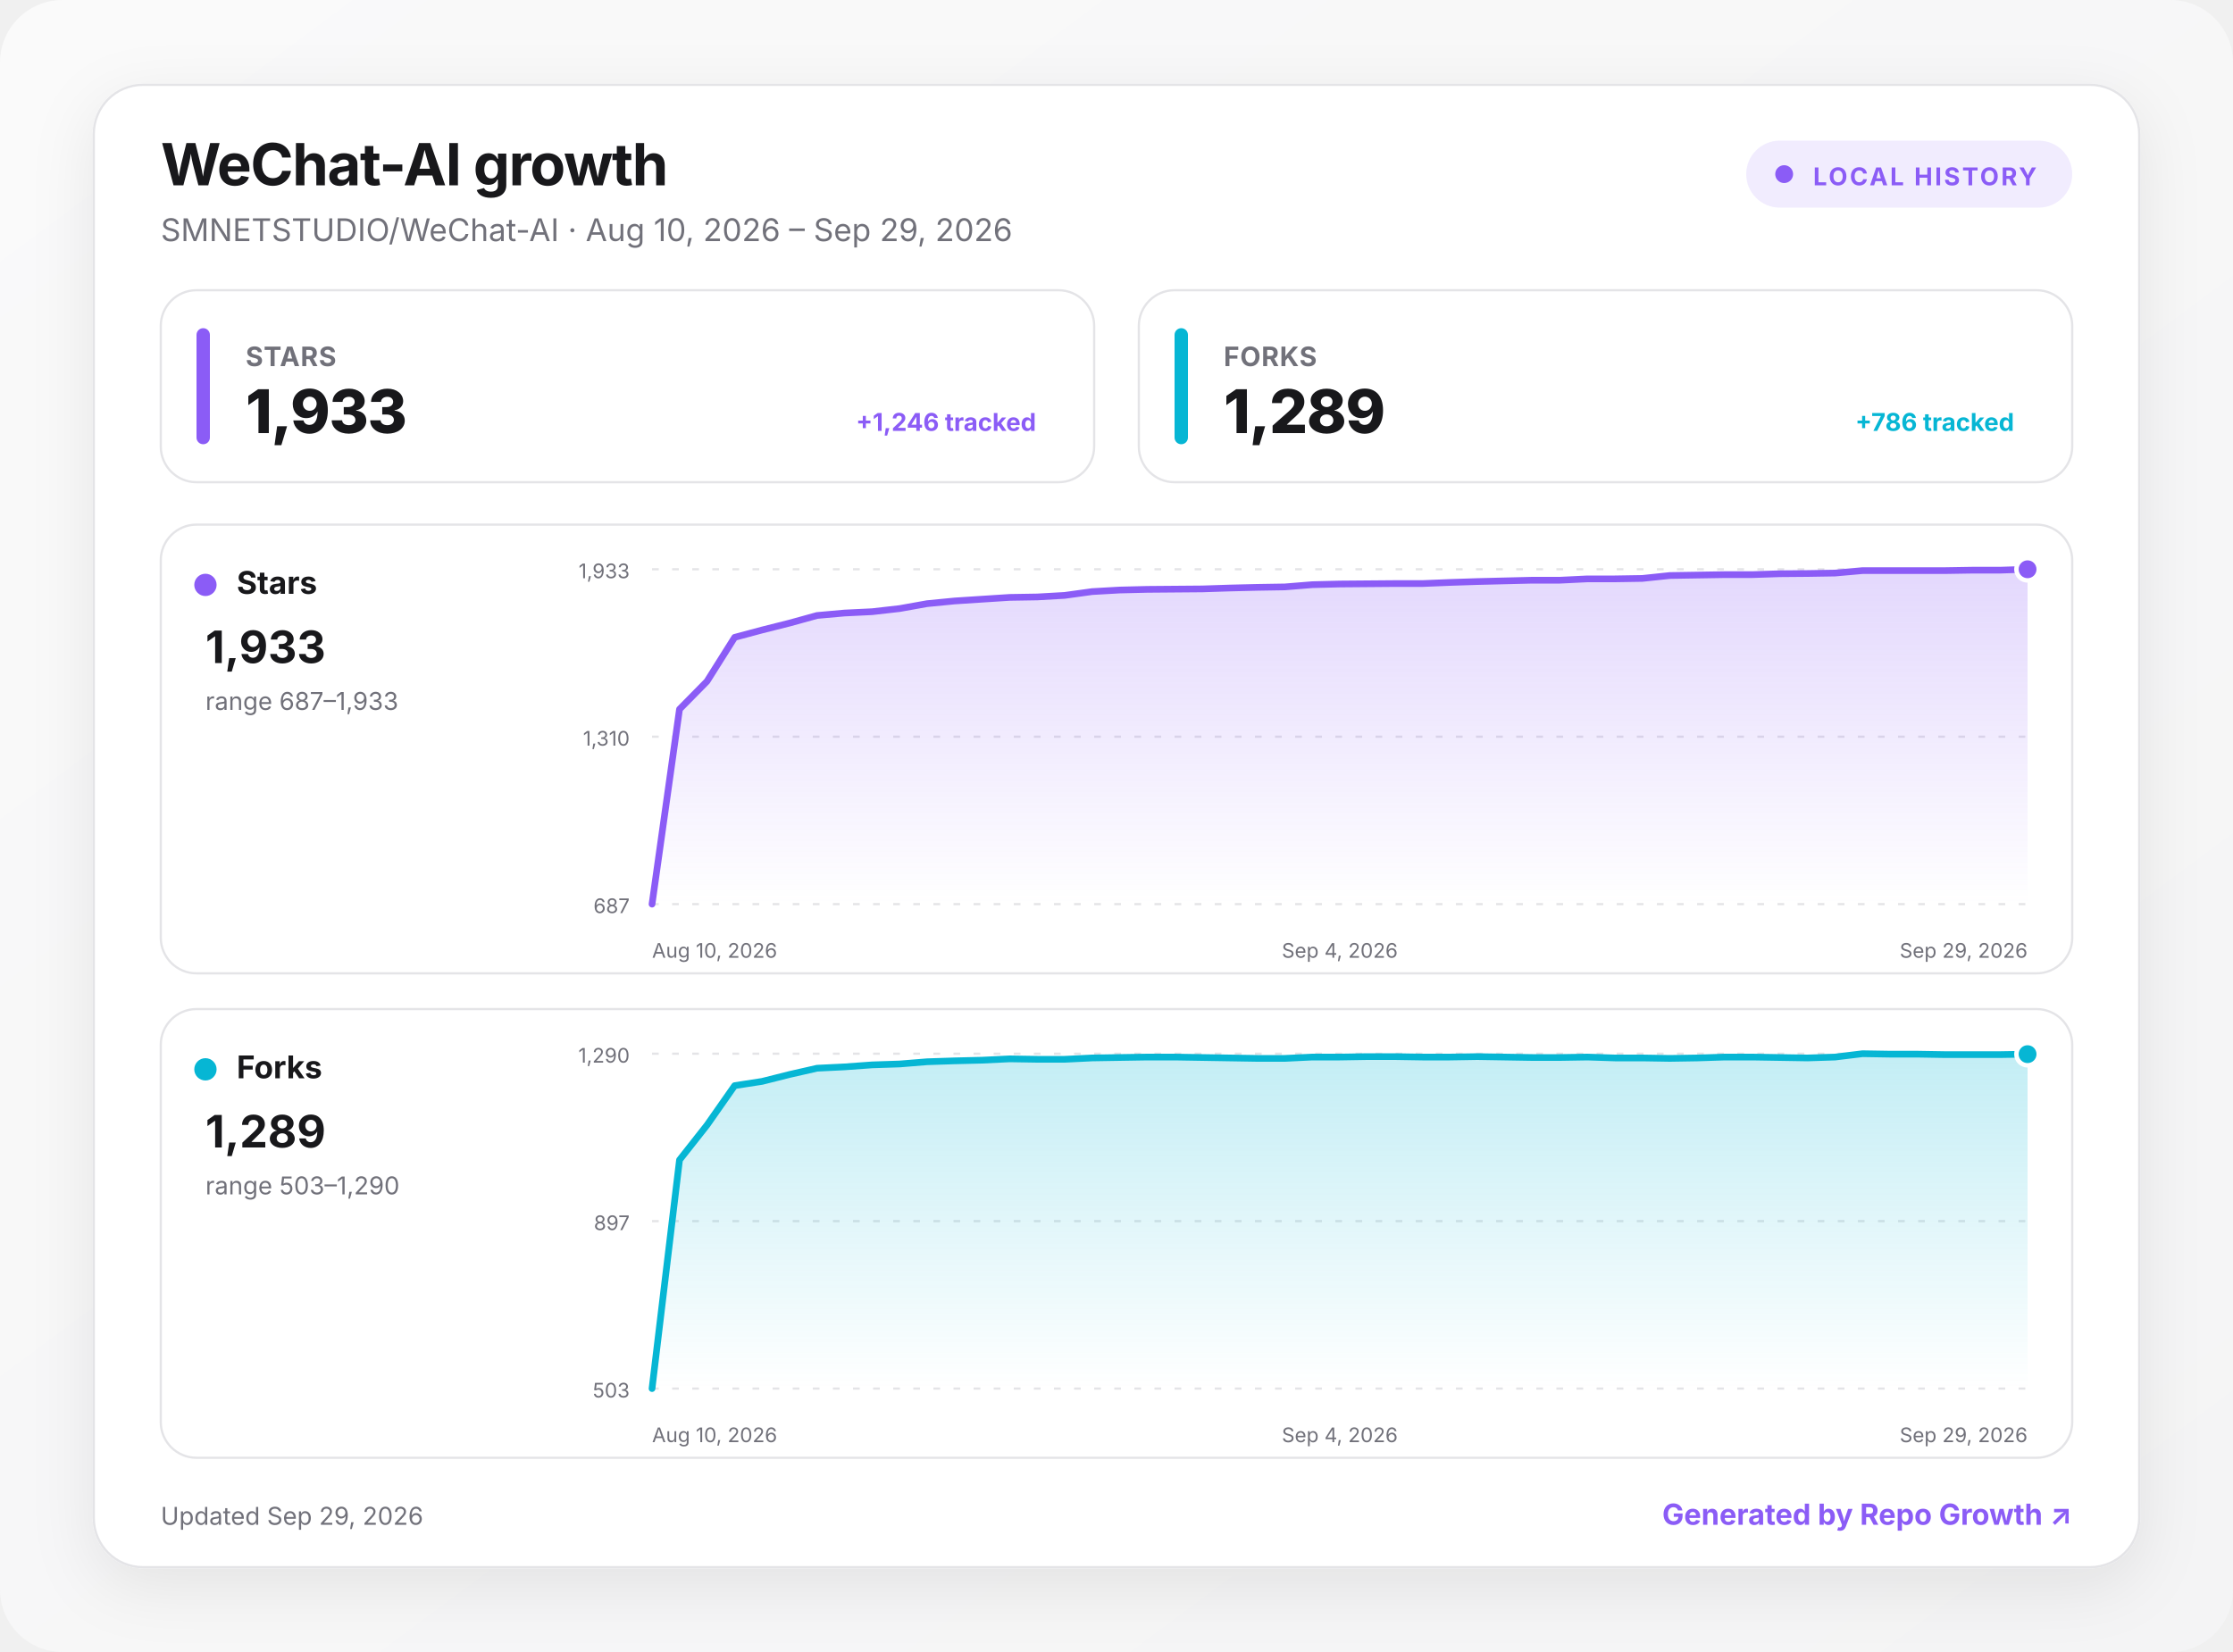
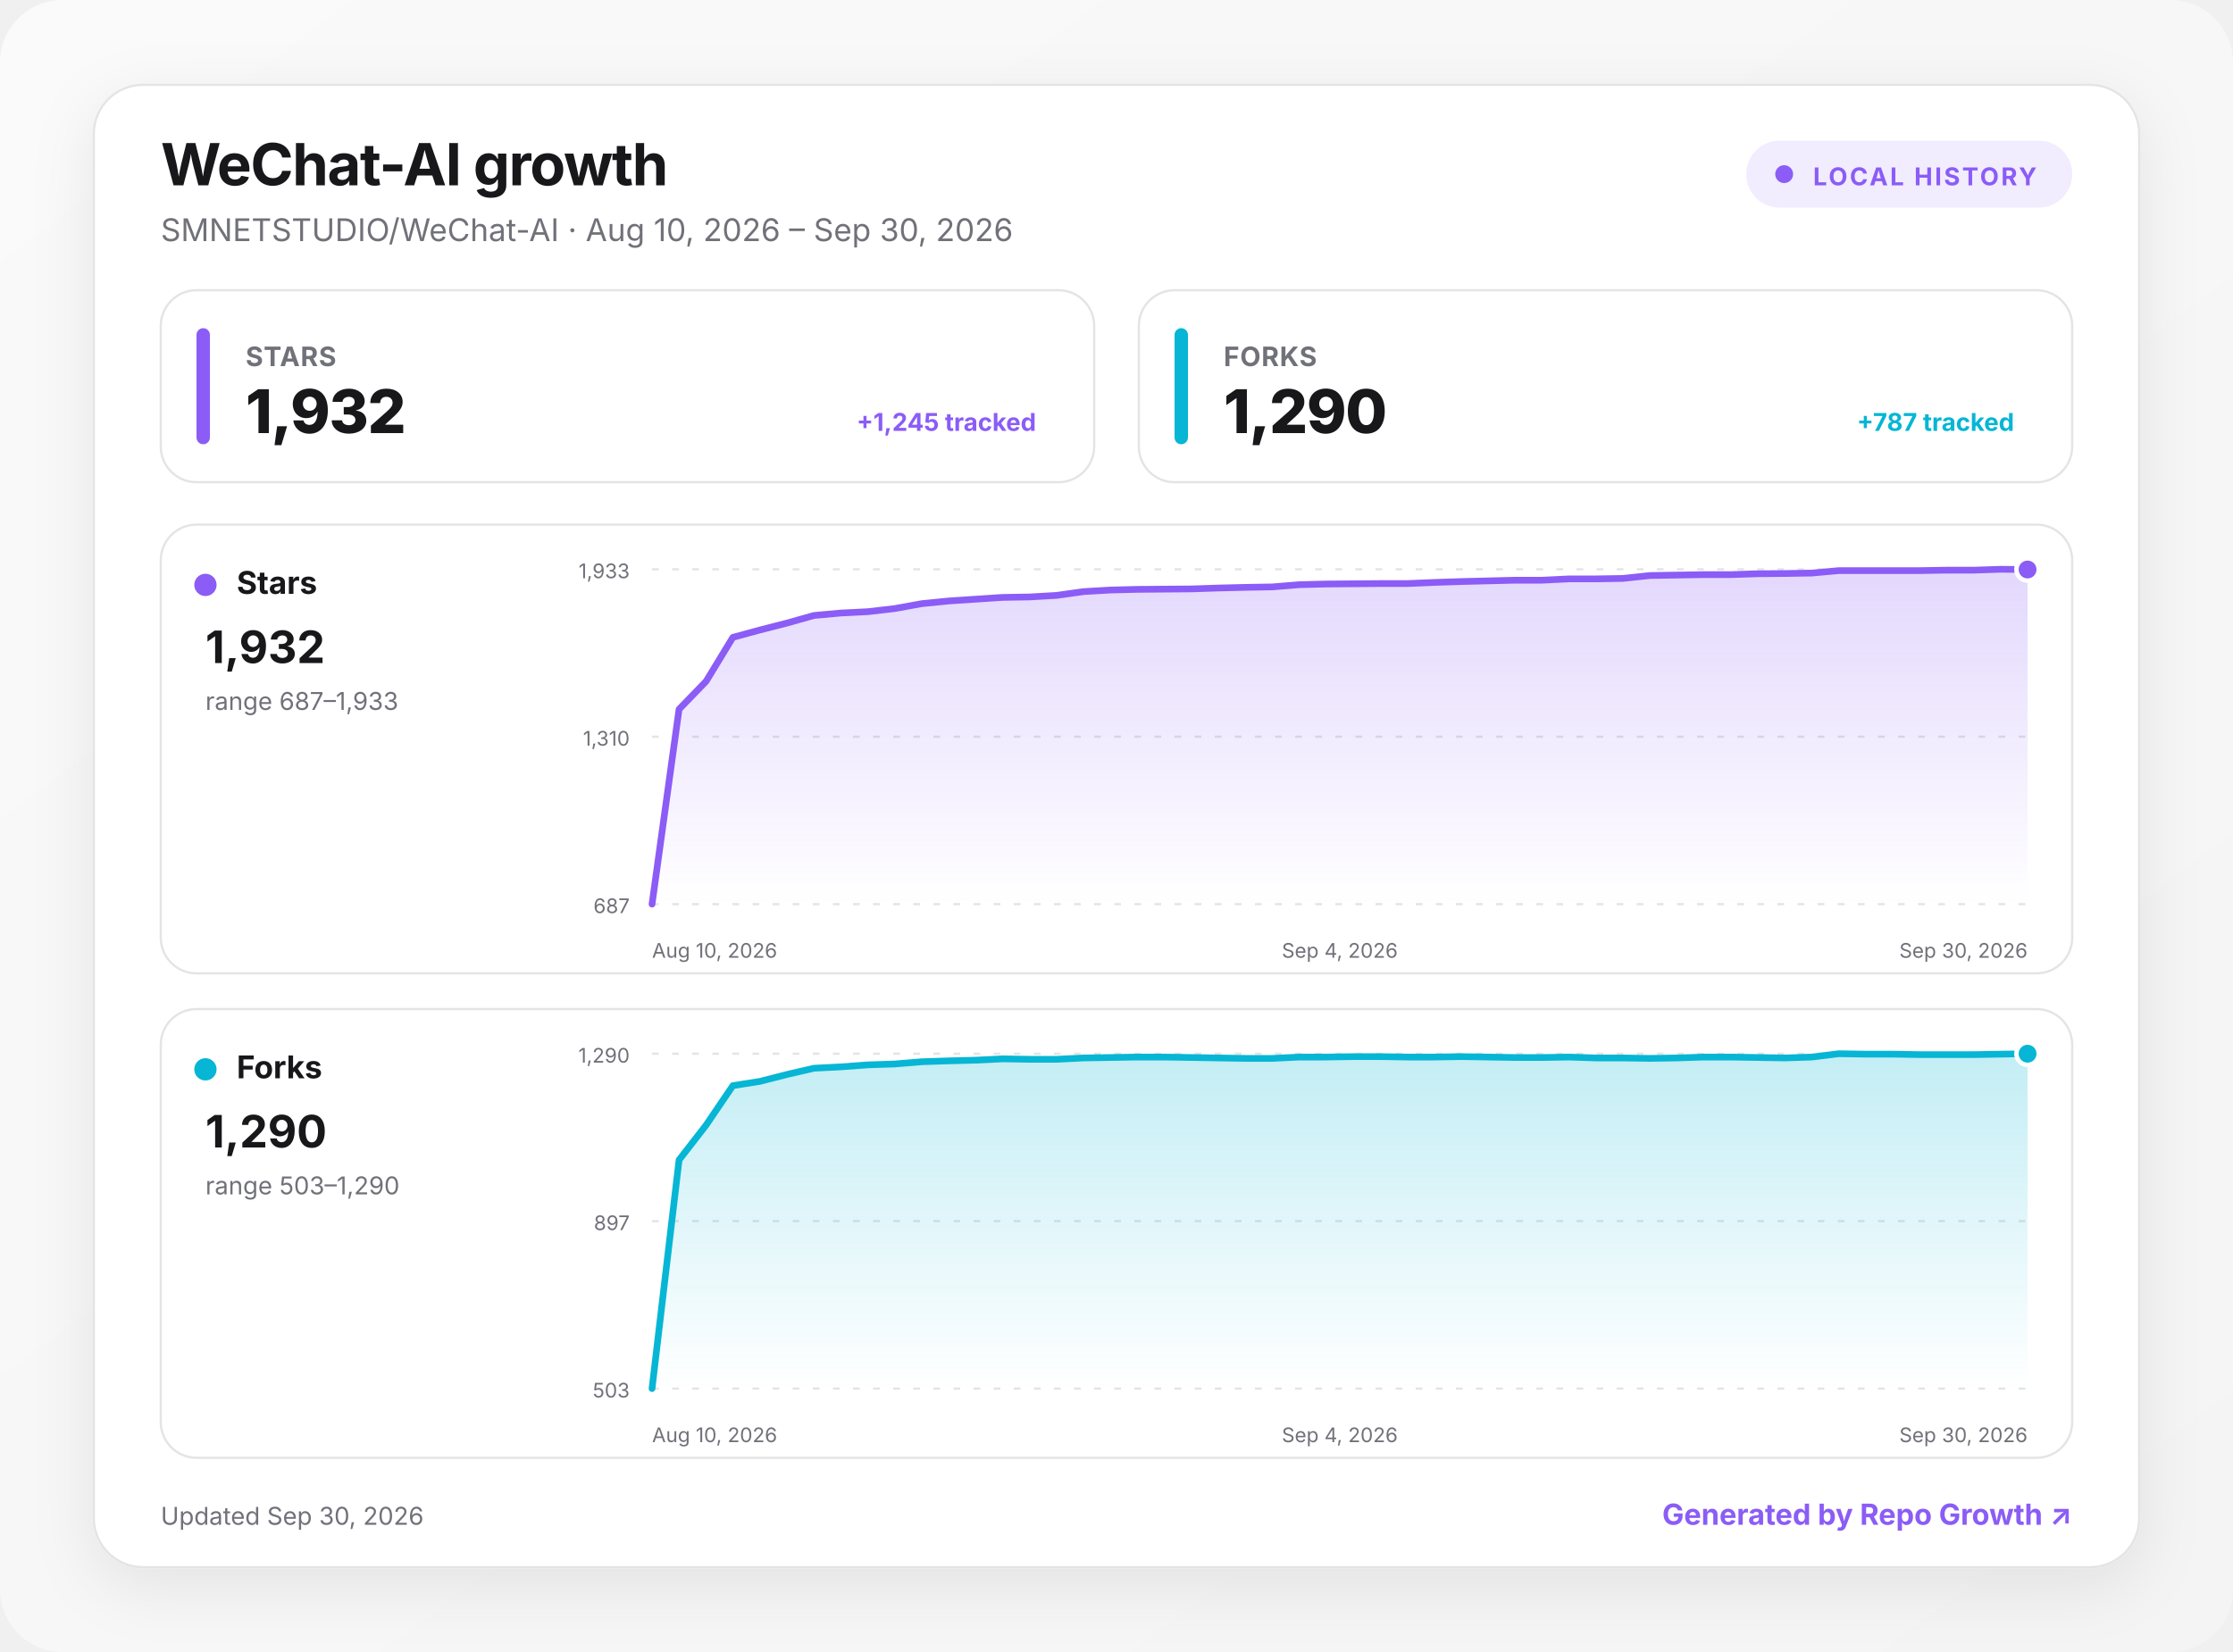
<svg xmlns="http://www.w3.org/2000/svg" width="1000" height="740" viewBox="0 0 1000 740" role="img" aria-labelledby="title desc">
  <defs>
    <linearGradient id="background" x1="0" y1="0" x2="1" y2="1">
      <stop offset="0" stop-color="#fafafa" />
      <stop offset="1" stop-color="#f4f4f5" />
    </linearGradient>
    <linearGradient id="fill-stars" x1="0" y1="0" x2="0" y2="1">
      <stop offset="0" stop-color="#8b5cf6" stop-opacity=".24" />
      <stop offset="1" stop-color="#8b5cf6" stop-opacity="0" />
    </linearGradient>
    <linearGradient id="fill-forks" x1="0" y1="0" x2="0" y2="1">
      <stop offset="0" stop-color="#06b6d4" stop-opacity=".24" />
      <stop offset="1" stop-color="#06b6d4" stop-opacity="0" />
    </linearGradient>
    <filter id="shadow" x="-10%" y="-10%" width="120%" height="130%">
      <feDropShadow dx="0" dy="8" stdDeviation="14" flood-color="#18181b" flood-opacity=".08" />
    </filter>
    <style>
      :root { color-scheme: light dark; }
      .bg { fill: url(#background); }
      .surface { fill: #ffffff; stroke: #e4e4e7; }
      .panel { fill: #ffffff; stroke: #e4e4e7; }
      .primary { fill: #18181b; }
      .secondary { fill: #71717a; }
      .grid { stroke: #e4e4e7; }
      text { font-family: Inter, ui-sans-serif, system-ui, -apple-system, BlinkMacSystemFont, "Segoe UI", sans-serif; }
      @media (prefers-color-scheme: dark) {
        .bg { fill: #09090b; }
        .surface, .panel { fill: #111113; stroke: #27272a; }
        .primary { fill: #fafafa; }
        .secondary { fill: #a1a1aa; }
        .grid { stroke: #27272a; }
      }
    </style>
  </defs>
  <rect class="bg" width="1000" height="740" rx="28" />
  <g transform="translate(42 38)">
    <rect x="0" y="0" width="916" height="664" rx="22" class="surface" filter="url(#shadow)" />
    <text x="30" y="45" class="primary" font-size="26" font-weight="750" letter-spacing="-.5">WeChat-AI growth</text>
-     <text x="30" y="70" class="secondary" font-size="14">SMNETSTUDIO/WeChat-AI · Aug 10, 2026 – Sep 29, 2026</text>
+     <text x="30" y="70" class="secondary" font-size="14">SMNETSTUDIO/WeChat-AI · Aug 10, 2026 – Sep 30, 2026</text>
    <g transform="translate(740 25)">
      <rect width="146" height="30" rx="15" fill="#8b5cf6" fill-opacity=".12" />
      <circle cx="17" cy="15" r="4" fill="#8b5cf6" />
      <text x="30" y="20" fill="#8b5cf6" font-size="11" font-weight="700" letter-spacing="1">LOCAL HISTORY</text>
    </g>
    <g transform="translate(30 92)">
      <rect width="418" height="86" rx="16" class="panel" />
      <rect x="16" y="17" width="6" height="52" rx="3" fill="#8b5cf6" />
      <text x="38" y="34" class="secondary" font-size="12" font-weight="650" letter-spacing=".3">STARS</text>
-       <text x="38" y="64" class="primary" font-size="27" font-weight="760" letter-spacing="-.5">1,933</text>
-       <text x="392" y="63" text-anchor="end" fill="#8b5cf6" font-size="11" font-weight="650">+1,246 tracked</text>
+       <text x="38" y="64" class="primary" font-size="27" font-weight="760" letter-spacing="-.5">1,932</text>
+       <text x="392" y="63" text-anchor="end" fill="#8b5cf6" font-size="11" font-weight="650">+1,245 tracked</text>
    </g>
    <g transform="translate(468 92)">
      <rect width="418" height="86" rx="16" class="panel" />
      <rect x="16" y="17" width="6" height="52" rx="3" fill="#06b6d4" />
      <text x="38" y="34" class="secondary" font-size="12" font-weight="650" letter-spacing=".3">FORKS</text>
-       <text x="38" y="64" class="primary" font-size="27" font-weight="760" letter-spacing="-.5">1,289</text>
-       <text x="392" y="63" text-anchor="end" fill="#06b6d4" font-size="11" font-weight="650">+786 tracked</text>
+       <text x="38" y="64" class="primary" font-size="27" font-weight="760" letter-spacing="-.5">1,290</text>
+       <text x="392" y="63" text-anchor="end" fill="#06b6d4" font-size="11" font-weight="650">+787 tracked</text>
    </g>
    <g transform="translate(30 197)">
      <rect width="856" height="201" rx="16" class="panel" />
      <circle cx="20" cy="27" r="5" fill="#8b5cf6" />
      <text x="34" y="31" class="primary" font-size="14" font-weight="700">Stars</text>
-       <text x="20" y="62" class="primary" font-size="20" font-weight="750">1,933</text>
+       <text x="20" y="62" class="primary" font-size="20" font-weight="750">1,932</text>
      <text x="20" y="83" class="secondary" font-size="11">range 687–1,933</text>
      <line x1="220" x2="836" y1="20" y2="20" class="grid" stroke-width="1" stroke-dasharray="3 6" />
      <text x="210" y="24" text-anchor="end" class="secondary" font-size="9">1,933</text>
      <line x1="220" x2="836" y1="95" y2="95" class="grid" stroke-width="1" stroke-dasharray="3 6" />
      <text x="210" y="99" text-anchor="end" class="secondary" font-size="9">1,310</text>
      <line x1="220" x2="836" y1="170" y2="170" class="grid" stroke-width="1" stroke-dasharray="3 6" />
      <text x="210" y="174" text-anchor="end" class="secondary" font-size="9">687</text>
-       <path d="M220 170 L232.3 82.7 L244.6 70.2 L257 50.5 L269.3 47.2 L281.6 44.1 L293.9 40.7 L306.2 39.6 L318.6 39 L330.9 37.6 L343.2 35.4 L355.5 34.2 L367.8 33.4 L380.2 32.6 L392.5 32.4 L404.8 31.7 L417.1 30 L429.4 29.3 L441.8 29 L454.1 28.9 L466.4 28.8 L478.7 28.4 L491 28.1 L503.4 27.9 L515.7 26.9 L528 26.6 L540.3 26.5 L552.6 26.4 L565 26.4 L577.3 25.9 L589.6 25.5 L601.9 25.2 L614.2 24.9 L626.6 24.9 L638.9 24.3 L651.2 24.3 L663.5 24.1 L675.8 22.8 L688.2 22.6 L700.5 22.4 L712.8 22.4 L725.1 22 L737.4 21.9 L749.8 21.7 L762.1 20.6 L774.4 20.6 L786.7 20.6 L799 20.6 L811.4 20.4 L823.7 20.4 L836 20 L836 170 L220 170 Z" fill="url(#fill-stars)" />
-       <path d="M220 170 L232.3 82.7 L244.6 70.2 L257 50.5 L269.3 47.2 L281.6 44.1 L293.9 40.7 L306.2 39.6 L318.6 39 L330.9 37.6 L343.2 35.4 L355.5 34.2 L367.8 33.4 L380.2 32.6 L392.5 32.4 L404.8 31.7 L417.1 30 L429.4 29.3 L441.8 29 L454.1 28.9 L466.4 28.8 L478.7 28.4 L491 28.1 L503.4 27.9 L515.7 26.9 L528 26.6 L540.3 26.5 L552.6 26.4 L565 26.4 L577.3 25.9 L589.6 25.5 L601.9 25.2 L614.2 24.9 L626.6 24.9 L638.9 24.3 L651.2 24.3 L663.5 24.1 L675.8 22.8 L688.2 22.6 L700.5 22.4 L712.8 22.4 L725.1 22 L737.4 21.9 L749.8 21.7 L762.1 20.6 L774.4 20.6 L786.7 20.6 L799 20.6 L811.4 20.4 L823.7 20.4 L836 20" fill="none" stroke="#8b5cf6" stroke-width="3" stroke-linecap="round" stroke-linejoin="round" />
-       <circle cx="836" cy="20" r="5" fill="#8b5cf6" stroke="#fff" stroke-width="2" />
+       <path d="M220 170 L232.1 82.7 L244.2 70.2 L256.2 50.5 L268.3 47.2 L280.4 44.1 L292.5 40.7 L304.5 39.6 L316.6 39 L328.7 37.6 L340.8 35.4 L352.9 34.2 L364.9 33.4 L377 32.6 L389.1 32.4 L401.2 31.7 L413.3 30 L425.3 29.3 L437.4 29 L449.5 28.9 L461.6 28.8 L473.6 28.4 L485.7 28.1 L497.8 27.9 L509.9 26.9 L522 26.6 L534 26.5 L546.1 26.4 L558.2 26.4 L570.3 25.9 L582.4 25.5 L594.4 25.2 L606.5 24.9 L618.6 24.9 L630.7 24.3 L642.7 24.3 L654.8 24.1 L666.9 22.8 L679 22.6 L691.1 22.4 L703.1 22.4 L715.2 22 L727.3 21.9 L739.4 21.7 L751.5 20.6 L763.5 20.6 L775.6 20.6 L787.7 20.6 L799.8 20.4 L811.8 20.4 L823.9 20 L836 20.1 L836 170 L220 170 Z" fill="url(#fill-stars)" />
+       <path d="M220 170 L232.1 82.7 L244.2 70.2 L256.2 50.5 L268.3 47.2 L280.4 44.1 L292.5 40.7 L304.5 39.6 L316.6 39 L328.7 37.6 L340.8 35.4 L352.9 34.2 L364.9 33.4 L377 32.6 L389.1 32.4 L401.2 31.7 L413.3 30 L425.3 29.3 L437.4 29 L449.5 28.9 L461.6 28.8 L473.6 28.4 L485.7 28.1 L497.8 27.9 L509.9 26.9 L522 26.6 L534 26.5 L546.1 26.4 L558.2 26.4 L570.3 25.9 L582.4 25.5 L594.4 25.2 L606.5 24.9 L618.6 24.9 L630.7 24.3 L642.7 24.3 L654.8 24.1 L666.9 22.8 L679 22.6 L691.1 22.4 L703.1 22.4 L715.2 22 L727.3 21.9 L739.4 21.7 L751.5 20.6 L763.5 20.6 L775.6 20.6 L787.7 20.6 L799.8 20.4 L811.8 20.4 L823.9 20 L836 20.1" fill="none" stroke="#8b5cf6" stroke-width="3" stroke-linecap="round" stroke-linejoin="round" />
+       <circle cx="836" cy="20.1" r="5" fill="#8b5cf6" stroke="#fff" stroke-width="2" />
      <text x="220" y="194" text-anchor="start" class="secondary" font-size="9">Aug 10, 2026</text>
      <text x="528" y="194" text-anchor="middle" class="secondary" font-size="9">Sep 4, 2026</text>
-       <text x="836" y="194" text-anchor="end" class="secondary" font-size="9">Sep 29, 2026</text>
+       <text x="836" y="194" text-anchor="end" class="secondary" font-size="9">Sep 30, 2026</text>
    </g>
    <g transform="translate(30 414)">
      <rect width="856" height="201" rx="16" class="panel" />
      <circle cx="20" cy="27" r="5" fill="#06b6d4" />
      <text x="34" y="31" class="primary" font-size="14" font-weight="700">Forks</text>
-       <text x="20" y="62" class="primary" font-size="20" font-weight="750">1,289</text>
+       <text x="20" y="62" class="primary" font-size="20" font-weight="750">1,290</text>
      <text x="20" y="83" class="secondary" font-size="11">range 503–1,290</text>
      <line x1="220" x2="836" y1="20" y2="20" class="grid" stroke-width="1" stroke-dasharray="3 6" />
      <text x="210" y="24" text-anchor="end" class="secondary" font-size="9">1,290</text>
      <line x1="220" x2="836" y1="95" y2="95" class="grid" stroke-width="1" stroke-dasharray="3 6" />
      <text x="210" y="99" text-anchor="end" class="secondary" font-size="9">897</text>
      <line x1="220" x2="836" y1="170" y2="170" class="grid" stroke-width="1" stroke-dasharray="3 6" />
      <text x="210" y="174" text-anchor="end" class="secondary" font-size="9">503</text>
-       <path d="M220 170 L232.3 67.6 L244.6 52 L257 34.3 L269.3 32.4 L281.6 29.3 L293.9 26.5 L306.2 25.9 L318.6 25 L330.9 24.6 L343.2 23.6 L355.5 23.2 L367.8 22.9 L380.2 22.3 L392.5 22.5 L404.8 22.5 L417.1 21.9 L429.4 21.7 L441.8 21.5 L454.1 21.5 L466.4 21.7 L478.7 21.9 L491 22.1 L503.4 22.1 L515.7 21.5 L528 21.5 L540.3 21.3 L552.6 21.3 L565 21.5 L577.3 21.5 L589.6 21.3 L601.9 21.5 L614.2 21.7 L626.6 21.7 L638.9 21.5 L651.2 21.9 L663.5 21.9 L675.8 22.1 L688.2 21.9 L700.5 21.5 L712.8 21.5 L725.1 21.7 L737.4 21.9 L749.8 21.5 L762.1 20 L774.4 20.2 L786.7 20.2 L799 20.4 L811.4 20.4 L823.7 20.4 L836 20.2 L836 170 L220 170 Z" fill="url(#fill-forks)" />
-       <path d="M220 170 L232.3 67.6 L244.6 52 L257 34.3 L269.3 32.4 L281.6 29.3 L293.9 26.5 L306.2 25.9 L318.6 25 L330.9 24.6 L343.2 23.6 L355.5 23.2 L367.8 22.9 L380.2 22.3 L392.5 22.5 L404.8 22.5 L417.1 21.9 L429.4 21.7 L441.8 21.5 L454.1 21.5 L466.4 21.7 L478.7 21.9 L491 22.1 L503.4 22.1 L515.7 21.5 L528 21.5 L540.3 21.3 L552.6 21.3 L565 21.5 L577.3 21.5 L589.6 21.3 L601.9 21.5 L614.2 21.7 L626.6 21.7 L638.9 21.5 L651.2 21.9 L663.5 21.9 L675.8 22.1 L688.2 21.9 L700.5 21.5 L712.8 21.5 L725.1 21.7 L737.4 21.9 L749.8 21.5 L762.1 20 L774.4 20.2 L786.7 20.2 L799 20.4 L811.4 20.4 L823.7 20.4 L836 20.2" fill="none" stroke="#06b6d4" stroke-width="3" stroke-linecap="round" stroke-linejoin="round" />
-       <circle cx="836" cy="20.2" r="5" fill="#06b6d4" stroke="#fff" stroke-width="2" />
+       <path d="M220 170 L232.1 67.6 L244.2 52 L256.2 34.3 L268.3 32.4 L280.4 29.3 L292.5 26.5 L304.5 25.9 L316.6 25 L328.7 24.6 L340.8 23.6 L352.9 23.2 L364.9 22.9 L377 22.3 L389.1 22.5 L401.2 22.5 L413.3 21.9 L425.3 21.7 L437.4 21.5 L449.5 21.5 L461.6 21.7 L473.6 21.9 L485.7 22.1 L497.8 22.1 L509.9 21.5 L522 21.5 L534 21.3 L546.1 21.3 L558.2 21.5 L570.3 21.5 L582.4 21.3 L594.4 21.5 L606.5 21.7 L618.6 21.7 L630.7 21.5 L642.7 21.9 L654.8 21.9 L666.9 22.1 L679 21.9 L691.1 21.5 L703.1 21.5 L715.2 21.7 L727.3 21.9 L739.4 21.5 L751.5 20 L763.5 20.2 L775.6 20.2 L787.7 20.4 L799.8 20.4 L811.8 20.4 L823.9 20.2 L836 20 L836 170 L220 170 Z" fill="url(#fill-forks)" />
+       <path d="M220 170 L232.1 67.6 L244.2 52 L256.2 34.3 L268.3 32.4 L280.4 29.3 L292.5 26.5 L304.5 25.9 L316.6 25 L328.7 24.6 L340.8 23.6 L352.9 23.2 L364.9 22.9 L377 22.3 L389.1 22.5 L401.2 22.5 L413.3 21.9 L425.3 21.7 L437.4 21.5 L449.5 21.5 L461.6 21.7 L473.6 21.9 L485.7 22.1 L497.8 22.1 L509.9 21.5 L522 21.5 L534 21.3 L546.1 21.3 L558.2 21.5 L570.3 21.5 L582.4 21.3 L594.4 21.5 L606.5 21.7 L618.6 21.7 L630.7 21.5 L642.7 21.9 L654.8 21.9 L666.9 22.1 L679 21.9 L691.1 21.5 L703.1 21.5 L715.2 21.7 L727.3 21.9 L739.4 21.5 L751.5 20 L763.5 20.2 L775.6 20.2 L787.7 20.4 L799.8 20.4 L811.8 20.4 L823.9 20.2 L836 20" fill="none" stroke="#06b6d4" stroke-width="3" stroke-linecap="round" stroke-linejoin="round" />
+       <circle cx="836" cy="20" r="5" fill="#06b6d4" stroke="#fff" stroke-width="2" />
      <text x="220" y="194" text-anchor="start" class="secondary" font-size="9">Aug 10, 2026</text>
      <text x="528" y="194" text-anchor="middle" class="secondary" font-size="9">Sep 4, 2026</text>
-       <text x="836" y="194" text-anchor="end" class="secondary" font-size="9">Sep 29, 2026</text>
+       <text x="836" y="194" text-anchor="end" class="secondary" font-size="9">Sep 30, 2026</text>
    </g>
-     <text x="30" y="645" class="secondary" font-size="11">Updated Sep 29, 2026</text>
+     <text x="30" y="645" class="secondary" font-size="11">Updated Sep 30, 2026</text>
    <a href="https://github.com/MacRimi/repo-growth" target="_blank" aria-label="Open the Repo Growth project">
      <text x="886" y="645" fill="#8b5cf6" text-anchor="end" font-size="13" font-weight="700">Generated by Repo Growth ↗</text>
    </a>
  </g>
</svg>
